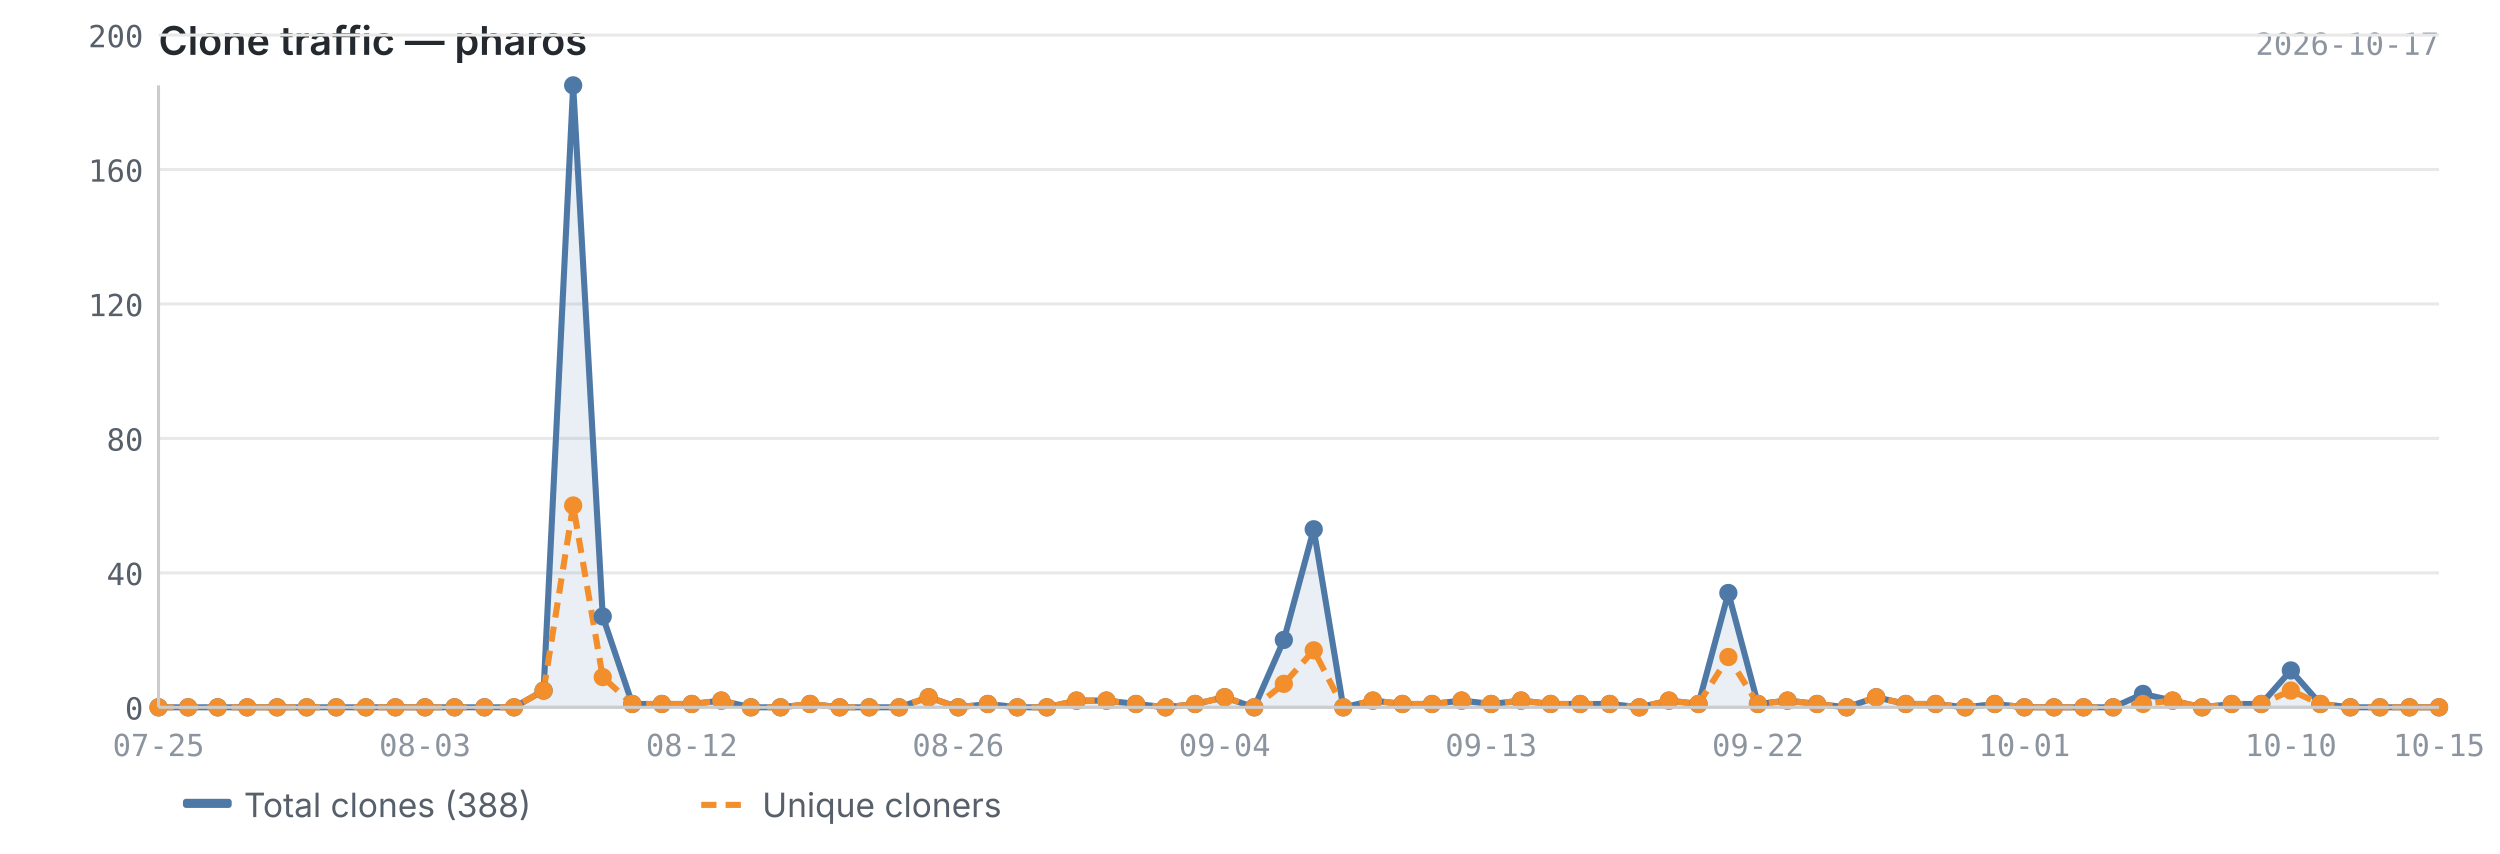
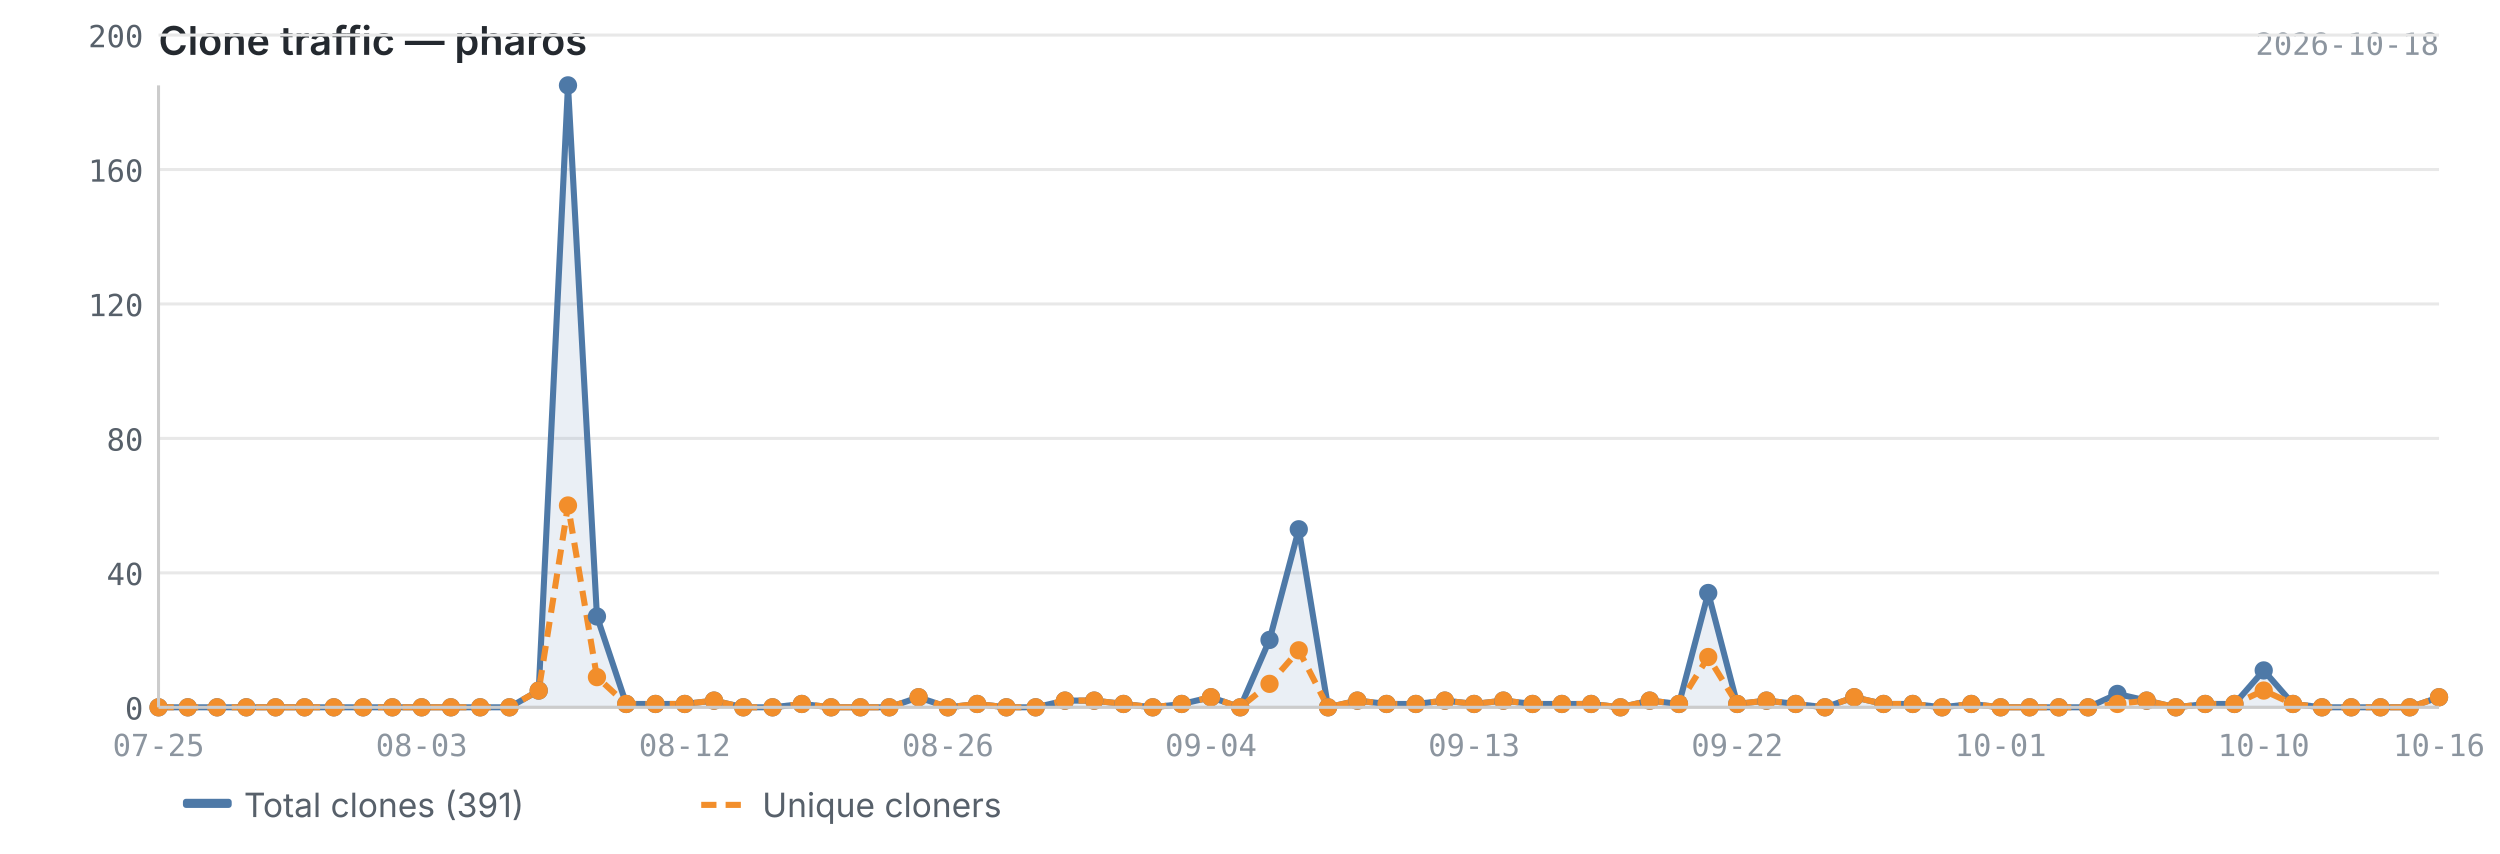
<svg xmlns="http://www.w3.org/2000/svg" viewBox="0 0 820 280" width="820" height="280">
  <text x="52" y="18" font-size="13" font-weight="600" fill="#24292f" font-family="-apple-system, BlinkMacSystemFont, 'Segoe UI', sans-serif">Clone traffic — pharos</text>
-   <text x="800" y="18" font-size="10" fill="#8c959f" font-family="ui-monospace, SFMono-Regular, 'SF Mono', Menlo, monospace" text-anchor="end">2026-10-17</text>
+   <text x="800" y="18" font-size="10" fill="#8c959f" font-family="ui-monospace, SFMono-Regular, 'SF Mono', Menlo, monospace" text-anchor="end">2026-10-18</text>
  <line x1="52" y1="232.0" x2="800" y2="232.0" stroke="#e8e8e8" stroke-width="1" />
  <line x1="52" y1="187.9" x2="800" y2="187.9" stroke="#e8e8e8" stroke-width="1" />
  <line x1="52" y1="143.8" x2="800" y2="143.8" stroke="#e8e8e8" stroke-width="1" />
  <line x1="52" y1="99.7" x2="800" y2="99.7" stroke="#e8e8e8" stroke-width="1" />
  <line x1="52" y1="55.6" x2="800" y2="55.6" stroke="#e8e8e8" stroke-width="1" />
  <line x1="52" y1="11.5" x2="800" y2="11.5" stroke="#e8e8e8" stroke-width="1" />
-   <path d="M52.0,232.0 L52.0,232.0 L61.7,232.0 L71.4,232.0 L81.1,232.0 L90.9,232.0 L100.6,232.0 L110.3,232.0 L120.0,232.0 L129.7,232.0 L139.4,232.0 L149.1,232.0 L158.9,232.0 L168.6,232.0 L178.3,226.5 L188.0,28.0 L197.7,202.2 L207.4,230.9 L217.1,230.9 L226.9,230.9 L236.6,229.8 L246.3,232.0 L256.0,232.0 L265.7,230.9 L275.4,232.0 L285.1,232.0 L294.9,232.0 L304.6,228.7 L314.3,232.0 L324.0,230.9 L333.7,232.0 L343.4,232.0 L353.1,229.8 L362.9,229.8 L372.6,230.9 L382.3,232.0 L392.0,230.9 L401.7,228.7 L411.4,232.0 L421.1,209.9 L430.9,173.6 L440.6,232.0 L450.3,229.8 L460.0,230.9 L469.7,230.9 L479.4,229.8 L489.1,230.9 L498.9,229.8 L508.6,230.9 L518.3,230.9 L528.0,230.9 L537.7,232.0 L547.4,229.8 L557.1,230.9 L566.9,194.5 L576.6,230.9 L586.3,229.8 L596.0,230.9 L605.7,232.0 L615.4,228.7 L625.1,230.9 L634.9,230.9 L644.6,232.0 L654.3,230.9 L664.0,232.0 L673.7,232.0 L683.4,232.0 L693.1,232.0 L702.9,227.6 L712.6,229.8 L722.3,232.0 L732.0,230.9 L741.7,230.9 L751.4,219.9 L761.1,230.9 L770.9,232.0 L780.6,232.0 L790.3,232.0 L800.0,232.0 L800.0,232.0 L52.0,232.0Z" fill="#4e79a7" opacity="0.12" />
-   <polyline points="52.0,232.0 61.7,232.0 71.4,232.0 81.1,232.0 90.9,232.0 100.6,232.0 110.3,232.0 120.0,232.0 129.7,232.0 139.4,232.0 149.1,232.0 158.9,232.0 168.6,232.0 178.3,226.5 188.0,28.0 197.7,202.2 207.4,230.9 217.1,230.9 226.9,230.9 236.6,229.8 246.3,232.0 256.0,232.0 265.7,230.9 275.4,232.0 285.1,232.0 294.9,232.0 304.6,228.7 314.3,232.0 324.0,230.9 333.7,232.0 343.4,232.0 353.1,229.8 362.9,229.8 372.6,230.9 382.3,232.0 392.0,230.9 401.7,228.7 411.4,232.0 421.1,209.9 430.9,173.6 440.6,232.0 450.3,229.8 460.0,230.9 469.7,230.9 479.4,229.8 489.1,230.9 498.9,229.8 508.6,230.9 518.3,230.9 528.0,230.9 537.7,232.0 547.4,229.8 557.1,230.9 566.9,194.5 576.6,230.9 586.3,229.8 596.0,230.9 605.7,232.0 615.4,228.7 625.1,230.9 634.9,230.9 644.6,232.0 654.3,230.9 664.0,232.0 673.7,232.0 683.4,232.0 693.1,232.0 702.9,227.6 712.6,229.8 722.3,232.0 732.0,230.9 741.7,230.9 751.4,219.9 761.1,230.9 770.9,232.0 780.6,232.0 790.3,232.0 800.0,232.0" fill="none" stroke="#4e79a7" stroke-width="2" stroke-linejoin="round" />
-   <polyline points="52.0,232.0 61.7,232.0 71.4,232.0 81.1,232.0 90.9,232.0 100.6,232.0 110.3,232.0 120.0,232.0 129.7,232.0 139.4,232.0 149.1,232.0 158.9,232.0 168.6,232.0 178.3,226.5 188.0,165.8 197.7,222.1 207.4,230.9 217.1,230.9 226.9,230.9 236.6,229.8 246.3,232.0 256.0,232.0 265.7,230.9 275.4,232.0 285.1,232.0 294.9,232.0 304.6,228.7 314.3,232.0 324.0,230.9 333.7,232.0 343.4,232.0 353.1,229.8 362.9,229.8 372.6,230.9 382.3,232.0 392.0,230.9 401.7,228.7 411.4,232.0 421.1,224.3 430.9,213.3 440.6,232.0 450.3,229.8 460.0,230.9 469.7,230.9 479.4,229.8 489.1,230.9 498.9,229.8 508.6,230.9 518.3,230.9 528.0,230.9 537.7,232.0 547.4,229.8 557.1,230.9 566.9,215.5 576.6,230.9 586.3,229.8 596.0,230.9 605.7,232.0 615.4,228.7 625.1,230.9 634.9,230.9 644.6,232.0 654.3,230.9 664.0,232.0 673.7,232.0 683.4,232.0 693.1,232.0 702.9,230.9 712.6,229.8 722.3,232.0 732.0,230.9 741.7,230.9 751.4,226.5 761.1,230.9 770.9,232.0 780.6,232.0 790.3,232.0 800.0,232.0" fill="none" stroke="#f28e2b" stroke-width="2" stroke-linejoin="round" stroke-dasharray="5,3" />
+   <path d="M52.0,232.0 L52.0,232.0 L61.6,232.0 L71.2,232.0 L80.8,232.0 L90.4,232.0 L99.9,232.0 L109.5,232.0 L119.1,232.0 L128.7,232.0 L138.3,232.0 L147.9,232.0 L157.5,232.0 L167.1,232.0 L176.7,226.5 L186.3,28.0 L195.8,202.2 L205.4,230.9 L215.0,230.9 L224.6,230.9 L234.2,229.8 L243.8,232.0 L253.4,232.0 L263.0,230.9 L272.6,232.0 L282.2,232.0 L291.7,232.0 L301.3,228.7 L310.9,232.0 L320.5,230.9 L330.1,232.0 L339.7,232.0 L349.3,229.8 L358.9,229.8 L368.5,230.9 L378.1,232.0 L387.6,230.9 L397.2,228.7 L406.8,232.0 L416.4,209.9 L426.0,173.6 L435.6,232.0 L445.2,229.8 L454.8,230.9 L464.4,230.9 L473.9,229.8 L483.5,230.9 L493.1,229.8 L502.7,230.9 L512.3,230.9 L521.9,230.9 L531.5,232.0 L541.1,229.8 L550.7,230.9 L560.3,194.5 L569.8,230.9 L579.4,229.8 L589.0,230.9 L598.6,232.0 L608.2,228.7 L617.8,230.9 L627.4,230.9 L637.0,232.0 L646.6,230.9 L656.2,232.0 L665.7,232.0 L675.3,232.0 L684.9,232.0 L694.5,227.6 L704.1,229.8 L713.7,232.0 L723.3,230.9 L732.9,230.9 L742.5,219.9 L752.1,230.9 L761.6,232.0 L771.2,232.0 L780.8,232.0 L790.4,232.0 L800.0,228.7 L800.0,232.0 L52.0,232.0Z" fill="#4e79a7" opacity="0.12" />
+   <polyline points="52.0,232.0 61.6,232.0 71.2,232.0 80.8,232.0 90.4,232.0 99.9,232.0 109.5,232.0 119.1,232.0 128.7,232.0 138.3,232.0 147.9,232.0 157.5,232.0 167.1,232.0 176.7,226.5 186.3,28.0 195.8,202.2 205.4,230.9 215.0,230.9 224.6,230.9 234.2,229.8 243.8,232.0 253.4,232.0 263.0,230.9 272.6,232.0 282.2,232.0 291.7,232.0 301.3,228.7 310.9,232.0 320.5,230.9 330.1,232.0 339.7,232.0 349.3,229.8 358.9,229.8 368.5,230.9 378.1,232.0 387.6,230.9 397.2,228.7 406.8,232.0 416.4,209.9 426.0,173.6 435.6,232.0 445.2,229.8 454.8,230.9 464.4,230.9 473.9,229.8 483.5,230.9 493.1,229.8 502.7,230.9 512.3,230.9 521.9,230.9 531.5,232.0 541.1,229.8 550.7,230.9 560.3,194.5 569.8,230.9 579.4,229.8 589.0,230.9 598.6,232.0 608.2,228.7 617.8,230.9 627.4,230.9 637.0,232.0 646.6,230.9 656.2,232.0 665.7,232.0 675.3,232.0 684.9,232.0 694.5,227.6 704.1,229.8 713.7,232.0 723.3,230.9 732.9,230.9 742.5,219.9 752.1,230.9 761.6,232.0 771.2,232.0 780.8,232.0 790.4,232.0 800.0,228.7" fill="none" stroke="#4e79a7" stroke-width="2" stroke-linejoin="round" />
+   <polyline points="52.0,232.0 61.6,232.0 71.2,232.0 80.8,232.0 90.4,232.0 99.9,232.0 109.5,232.0 119.1,232.0 128.7,232.0 138.3,232.0 147.9,232.0 157.5,232.0 167.1,232.0 176.7,226.5 186.3,165.8 195.8,222.1 205.4,230.9 215.0,230.9 224.6,230.9 234.2,229.8 243.8,232.0 253.4,232.0 263.0,230.9 272.6,232.0 282.2,232.0 291.7,232.0 301.3,228.7 310.9,232.0 320.5,230.9 330.1,232.0 339.7,232.0 349.3,229.8 358.9,229.8 368.5,230.9 378.1,232.0 387.6,230.9 397.2,228.7 406.8,232.0 416.4,224.3 426.0,213.3 435.6,232.0 445.2,229.8 454.8,230.9 464.4,230.9 473.9,229.8 483.5,230.9 493.1,229.8 502.7,230.9 512.3,230.9 521.9,230.9 531.5,232.0 541.1,229.8 550.7,230.9 560.3,215.5 569.8,230.9 579.4,229.8 589.0,230.9 598.6,232.0 608.2,228.7 617.8,230.9 627.4,230.9 637.0,232.0 646.6,230.9 656.2,232.0 665.7,232.0 675.3,232.0 684.9,232.0 694.5,230.9 704.1,229.8 713.7,232.0 723.3,230.9 732.9,230.9 742.5,226.5 752.1,230.9 761.6,232.0 771.2,232.0 780.8,232.0 790.4,232.0 800.0,228.7" fill="none" stroke="#f28e2b" stroke-width="2" stroke-linejoin="round" stroke-dasharray="5,3" />
  <circle cx="52.0" cy="232.0" r="3" fill="#4e79a7" />
-   <circle cx="61.7" cy="232.0" r="3" fill="#4e79a7" />
-   <circle cx="71.4" cy="232.0" r="3" fill="#4e79a7" />
-   <circle cx="81.1" cy="232.0" r="3" fill="#4e79a7" />
-   <circle cx="90.9" cy="232.0" r="3" fill="#4e79a7" />
-   <circle cx="100.6" cy="232.0" r="3" fill="#4e79a7" />
-   <circle cx="110.3" cy="232.0" r="3" fill="#4e79a7" />
-   <circle cx="120.0" cy="232.0" r="3" fill="#4e79a7" />
-   <circle cx="129.7" cy="232.0" r="3" fill="#4e79a7" />
-   <circle cx="139.4" cy="232.0" r="3" fill="#4e79a7" />
-   <circle cx="149.1" cy="232.0" r="3" fill="#4e79a7" />
-   <circle cx="158.9" cy="232.0" r="3" fill="#4e79a7" />
-   <circle cx="168.6" cy="232.0" r="3" fill="#4e79a7" />
-   <circle cx="178.3" cy="226.5" r="3" fill="#4e79a7" />
-   <circle cx="188.0" cy="28.0" r="3" fill="#4e79a7" />
-   <circle cx="197.7" cy="202.2" r="3" fill="#4e79a7" />
-   <circle cx="207.4" cy="230.9" r="3" fill="#4e79a7" />
-   <circle cx="217.1" cy="230.9" r="3" fill="#4e79a7" />
-   <circle cx="226.9" cy="230.9" r="3" fill="#4e79a7" />
-   <circle cx="236.6" cy="229.8" r="3" fill="#4e79a7" />
-   <circle cx="246.3" cy="232.0" r="3" fill="#4e79a7" />
-   <circle cx="256.0" cy="232.0" r="3" fill="#4e79a7" />
-   <circle cx="265.7" cy="230.9" r="3" fill="#4e79a7" />
-   <circle cx="275.4" cy="232.0" r="3" fill="#4e79a7" />
-   <circle cx="285.1" cy="232.0" r="3" fill="#4e79a7" />
-   <circle cx="294.9" cy="232.0" r="3" fill="#4e79a7" />
-   <circle cx="304.6" cy="228.7" r="3" fill="#4e79a7" />
-   <circle cx="314.3" cy="232.0" r="3" fill="#4e79a7" />
-   <circle cx="324.0" cy="230.9" r="3" fill="#4e79a7" />
-   <circle cx="333.7" cy="232.0" r="3" fill="#4e79a7" />
-   <circle cx="343.4" cy="232.0" r="3" fill="#4e79a7" />
-   <circle cx="353.1" cy="229.8" r="3" fill="#4e79a7" />
-   <circle cx="362.9" cy="229.8" r="3" fill="#4e79a7" />
-   <circle cx="372.6" cy="230.9" r="3" fill="#4e79a7" />
-   <circle cx="382.3" cy="232.0" r="3" fill="#4e79a7" />
-   <circle cx="392.0" cy="230.9" r="3" fill="#4e79a7" />
-   <circle cx="401.7" cy="228.7" r="3" fill="#4e79a7" />
-   <circle cx="411.4" cy="232.0" r="3" fill="#4e79a7" />
-   <circle cx="421.1" cy="209.9" r="3" fill="#4e79a7" />
-   <circle cx="430.9" cy="173.6" r="3" fill="#4e79a7" />
-   <circle cx="440.6" cy="232.0" r="3" fill="#4e79a7" />
-   <circle cx="450.3" cy="229.8" r="3" fill="#4e79a7" />
-   <circle cx="460.0" cy="230.9" r="3" fill="#4e79a7" />
-   <circle cx="469.7" cy="230.9" r="3" fill="#4e79a7" />
-   <circle cx="479.4" cy="229.8" r="3" fill="#4e79a7" />
-   <circle cx="489.1" cy="230.9" r="3" fill="#4e79a7" />
-   <circle cx="498.9" cy="229.8" r="3" fill="#4e79a7" />
-   <circle cx="508.6" cy="230.9" r="3" fill="#4e79a7" />
-   <circle cx="518.3" cy="230.9" r="3" fill="#4e79a7" />
-   <circle cx="528.0" cy="230.9" r="3" fill="#4e79a7" />
-   <circle cx="537.7" cy="232.0" r="3" fill="#4e79a7" />
-   <circle cx="547.4" cy="229.8" r="3" fill="#4e79a7" />
-   <circle cx="557.1" cy="230.9" r="3" fill="#4e79a7" />
-   <circle cx="566.9" cy="194.5" r="3" fill="#4e79a7" />
-   <circle cx="576.6" cy="230.9" r="3" fill="#4e79a7" />
-   <circle cx="586.3" cy="229.8" r="3" fill="#4e79a7" />
-   <circle cx="596.0" cy="230.9" r="3" fill="#4e79a7" />
-   <circle cx="605.7" cy="232.0" r="3" fill="#4e79a7" />
-   <circle cx="615.4" cy="228.7" r="3" fill="#4e79a7" />
-   <circle cx="625.1" cy="230.9" r="3" fill="#4e79a7" />
-   <circle cx="634.9" cy="230.9" r="3" fill="#4e79a7" />
-   <circle cx="644.6" cy="232.0" r="3" fill="#4e79a7" />
-   <circle cx="654.3" cy="230.9" r="3" fill="#4e79a7" />
-   <circle cx="664.0" cy="232.0" r="3" fill="#4e79a7" />
-   <circle cx="673.7" cy="232.0" r="3" fill="#4e79a7" />
-   <circle cx="683.4" cy="232.0" r="3" fill="#4e79a7" />
-   <circle cx="693.1" cy="232.0" r="3" fill="#4e79a7" />
-   <circle cx="702.9" cy="227.6" r="3" fill="#4e79a7" />
-   <circle cx="712.6" cy="229.8" r="3" fill="#4e79a7" />
-   <circle cx="722.3" cy="232.0" r="3" fill="#4e79a7" />
-   <circle cx="732.0" cy="230.9" r="3" fill="#4e79a7" />
-   <circle cx="741.7" cy="230.9" r="3" fill="#4e79a7" />
-   <circle cx="751.4" cy="219.9" r="3" fill="#4e79a7" />
-   <circle cx="761.1" cy="230.9" r="3" fill="#4e79a7" />
-   <circle cx="770.9" cy="232.0" r="3" fill="#4e79a7" />
-   <circle cx="780.6" cy="232.0" r="3" fill="#4e79a7" />
-   <circle cx="790.3" cy="232.0" r="3" fill="#4e79a7" />
-   <circle cx="800.0" cy="232.0" r="3" fill="#4e79a7" />
+   <circle cx="61.6" cy="232.0" r="3" fill="#4e79a7" />
+   <circle cx="71.2" cy="232.0" r="3" fill="#4e79a7" />
+   <circle cx="80.8" cy="232.0" r="3" fill="#4e79a7" />
+   <circle cx="90.4" cy="232.0" r="3" fill="#4e79a7" />
+   <circle cx="99.9" cy="232.0" r="3" fill="#4e79a7" />
+   <circle cx="109.5" cy="232.0" r="3" fill="#4e79a7" />
+   <circle cx="119.1" cy="232.0" r="3" fill="#4e79a7" />
+   <circle cx="128.7" cy="232.0" r="3" fill="#4e79a7" />
+   <circle cx="138.3" cy="232.0" r="3" fill="#4e79a7" />
+   <circle cx="147.9" cy="232.0" r="3" fill="#4e79a7" />
+   <circle cx="157.5" cy="232.0" r="3" fill="#4e79a7" />
+   <circle cx="167.1" cy="232.0" r="3" fill="#4e79a7" />
+   <circle cx="176.7" cy="226.5" r="3" fill="#4e79a7" />
+   <circle cx="186.3" cy="28.0" r="3" fill="#4e79a7" />
+   <circle cx="195.8" cy="202.2" r="3" fill="#4e79a7" />
+   <circle cx="205.4" cy="230.9" r="3" fill="#4e79a7" />
+   <circle cx="215.0" cy="230.9" r="3" fill="#4e79a7" />
+   <circle cx="224.6" cy="230.9" r="3" fill="#4e79a7" />
+   <circle cx="234.2" cy="229.8" r="3" fill="#4e79a7" />
+   <circle cx="243.8" cy="232.0" r="3" fill="#4e79a7" />
+   <circle cx="253.4" cy="232.0" r="3" fill="#4e79a7" />
+   <circle cx="263.0" cy="230.9" r="3" fill="#4e79a7" />
+   <circle cx="272.6" cy="232.0" r="3" fill="#4e79a7" />
+   <circle cx="282.2" cy="232.0" r="3" fill="#4e79a7" />
+   <circle cx="291.7" cy="232.0" r="3" fill="#4e79a7" />
+   <circle cx="301.3" cy="228.7" r="3" fill="#4e79a7" />
+   <circle cx="310.9" cy="232.0" r="3" fill="#4e79a7" />
+   <circle cx="320.5" cy="230.9" r="3" fill="#4e79a7" />
+   <circle cx="330.1" cy="232.0" r="3" fill="#4e79a7" />
+   <circle cx="339.7" cy="232.0" r="3" fill="#4e79a7" />
+   <circle cx="349.3" cy="229.8" r="3" fill="#4e79a7" />
+   <circle cx="358.9" cy="229.8" r="3" fill="#4e79a7" />
+   <circle cx="368.5" cy="230.9" r="3" fill="#4e79a7" />
+   <circle cx="378.1" cy="232.0" r="3" fill="#4e79a7" />
+   <circle cx="387.6" cy="230.9" r="3" fill="#4e79a7" />
+   <circle cx="397.2" cy="228.7" r="3" fill="#4e79a7" />
+   <circle cx="406.8" cy="232.0" r="3" fill="#4e79a7" />
+   <circle cx="416.4" cy="209.9" r="3" fill="#4e79a7" />
+   <circle cx="426.0" cy="173.6" r="3" fill="#4e79a7" />
+   <circle cx="435.6" cy="232.0" r="3" fill="#4e79a7" />
+   <circle cx="445.2" cy="229.8" r="3" fill="#4e79a7" />
+   <circle cx="454.8" cy="230.9" r="3" fill="#4e79a7" />
+   <circle cx="464.4" cy="230.9" r="3" fill="#4e79a7" />
+   <circle cx="473.9" cy="229.8" r="3" fill="#4e79a7" />
+   <circle cx="483.5" cy="230.9" r="3" fill="#4e79a7" />
+   <circle cx="493.1" cy="229.8" r="3" fill="#4e79a7" />
+   <circle cx="502.7" cy="230.9" r="3" fill="#4e79a7" />
+   <circle cx="512.3" cy="230.9" r="3" fill="#4e79a7" />
+   <circle cx="521.9" cy="230.9" r="3" fill="#4e79a7" />
+   <circle cx="531.5" cy="232.0" r="3" fill="#4e79a7" />
+   <circle cx="541.1" cy="229.8" r="3" fill="#4e79a7" />
+   <circle cx="550.7" cy="230.9" r="3" fill="#4e79a7" />
+   <circle cx="560.3" cy="194.5" r="3" fill="#4e79a7" />
+   <circle cx="569.8" cy="230.9" r="3" fill="#4e79a7" />
+   <circle cx="579.4" cy="229.8" r="3" fill="#4e79a7" />
+   <circle cx="589.0" cy="230.9" r="3" fill="#4e79a7" />
+   <circle cx="598.6" cy="232.0" r="3" fill="#4e79a7" />
+   <circle cx="608.2" cy="228.7" r="3" fill="#4e79a7" />
+   <circle cx="617.8" cy="230.9" r="3" fill="#4e79a7" />
+   <circle cx="627.4" cy="230.9" r="3" fill="#4e79a7" />
+   <circle cx="637.0" cy="232.0" r="3" fill="#4e79a7" />
+   <circle cx="646.6" cy="230.9" r="3" fill="#4e79a7" />
+   <circle cx="656.2" cy="232.0" r="3" fill="#4e79a7" />
+   <circle cx="665.7" cy="232.0" r="3" fill="#4e79a7" />
+   <circle cx="675.3" cy="232.0" r="3" fill="#4e79a7" />
+   <circle cx="684.9" cy="232.0" r="3" fill="#4e79a7" />
+   <circle cx="694.5" cy="227.6" r="3" fill="#4e79a7" />
+   <circle cx="704.1" cy="229.8" r="3" fill="#4e79a7" />
+   <circle cx="713.7" cy="232.0" r="3" fill="#4e79a7" />
+   <circle cx="723.3" cy="230.9" r="3" fill="#4e79a7" />
+   <circle cx="732.9" cy="230.9" r="3" fill="#4e79a7" />
+   <circle cx="742.5" cy="219.9" r="3" fill="#4e79a7" />
+   <circle cx="752.1" cy="230.9" r="3" fill="#4e79a7" />
+   <circle cx="761.6" cy="232.0" r="3" fill="#4e79a7" />
+   <circle cx="771.2" cy="232.0" r="3" fill="#4e79a7" />
+   <circle cx="780.8" cy="232.0" r="3" fill="#4e79a7" />
+   <circle cx="790.4" cy="232.0" r="3" fill="#4e79a7" />
+   <circle cx="800.0" cy="228.7" r="3" fill="#4e79a7" />
  <circle cx="52.0" cy="232.0" r="3" fill="#f28e2b" />
-   <circle cx="61.7" cy="232.0" r="3" fill="#f28e2b" />
-   <circle cx="71.4" cy="232.0" r="3" fill="#f28e2b" />
-   <circle cx="81.1" cy="232.0" r="3" fill="#f28e2b" />
-   <circle cx="90.9" cy="232.0" r="3" fill="#f28e2b" />
-   <circle cx="100.6" cy="232.0" r="3" fill="#f28e2b" />
-   <circle cx="110.3" cy="232.0" r="3" fill="#f28e2b" />
-   <circle cx="120.0" cy="232.0" r="3" fill="#f28e2b" />
-   <circle cx="129.7" cy="232.0" r="3" fill="#f28e2b" />
-   <circle cx="139.4" cy="232.0" r="3" fill="#f28e2b" />
-   <circle cx="149.1" cy="232.0" r="3" fill="#f28e2b" />
-   <circle cx="158.9" cy="232.0" r="3" fill="#f28e2b" />
-   <circle cx="168.6" cy="232.0" r="3" fill="#f28e2b" />
-   <circle cx="178.3" cy="226.5" r="3" fill="#f28e2b" />
-   <circle cx="188.0" cy="165.8" r="3" fill="#f28e2b" />
-   <circle cx="197.7" cy="222.1" r="3" fill="#f28e2b" />
-   <circle cx="207.4" cy="230.9" r="3" fill="#f28e2b" />
-   <circle cx="217.1" cy="230.9" r="3" fill="#f28e2b" />
-   <circle cx="226.9" cy="230.9" r="3" fill="#f28e2b" />
-   <circle cx="236.6" cy="229.8" r="3" fill="#f28e2b" />
-   <circle cx="246.3" cy="232.0" r="3" fill="#f28e2b" />
-   <circle cx="256.0" cy="232.0" r="3" fill="#f28e2b" />
-   <circle cx="265.7" cy="230.9" r="3" fill="#f28e2b" />
-   <circle cx="275.4" cy="232.0" r="3" fill="#f28e2b" />
-   <circle cx="285.1" cy="232.0" r="3" fill="#f28e2b" />
-   <circle cx="294.9" cy="232.0" r="3" fill="#f28e2b" />
-   <circle cx="304.6" cy="228.7" r="3" fill="#f28e2b" />
-   <circle cx="314.3" cy="232.0" r="3" fill="#f28e2b" />
-   <circle cx="324.0" cy="230.9" r="3" fill="#f28e2b" />
-   <circle cx="333.7" cy="232.0" r="3" fill="#f28e2b" />
-   <circle cx="343.4" cy="232.0" r="3" fill="#f28e2b" />
-   <circle cx="353.1" cy="229.8" r="3" fill="#f28e2b" />
-   <circle cx="362.9" cy="229.8" r="3" fill="#f28e2b" />
-   <circle cx="372.6" cy="230.9" r="3" fill="#f28e2b" />
-   <circle cx="382.3" cy="232.0" r="3" fill="#f28e2b" />
-   <circle cx="392.0" cy="230.9" r="3" fill="#f28e2b" />
-   <circle cx="401.7" cy="228.7" r="3" fill="#f28e2b" />
-   <circle cx="411.4" cy="232.0" r="3" fill="#f28e2b" />
-   <circle cx="421.1" cy="224.3" r="3" fill="#f28e2b" />
-   <circle cx="430.9" cy="213.3" r="3" fill="#f28e2b" />
-   <circle cx="440.6" cy="232.0" r="3" fill="#f28e2b" />
-   <circle cx="450.3" cy="229.8" r="3" fill="#f28e2b" />
-   <circle cx="460.0" cy="230.9" r="3" fill="#f28e2b" />
-   <circle cx="469.7" cy="230.9" r="3" fill="#f28e2b" />
-   <circle cx="479.4" cy="229.8" r="3" fill="#f28e2b" />
-   <circle cx="489.1" cy="230.9" r="3" fill="#f28e2b" />
-   <circle cx="498.9" cy="229.8" r="3" fill="#f28e2b" />
-   <circle cx="508.6" cy="230.9" r="3" fill="#f28e2b" />
-   <circle cx="518.3" cy="230.9" r="3" fill="#f28e2b" />
-   <circle cx="528.0" cy="230.9" r="3" fill="#f28e2b" />
-   <circle cx="537.7" cy="232.0" r="3" fill="#f28e2b" />
-   <circle cx="547.4" cy="229.8" r="3" fill="#f28e2b" />
-   <circle cx="557.1" cy="230.9" r="3" fill="#f28e2b" />
-   <circle cx="566.9" cy="215.5" r="3" fill="#f28e2b" />
-   <circle cx="576.6" cy="230.9" r="3" fill="#f28e2b" />
-   <circle cx="586.3" cy="229.8" r="3" fill="#f28e2b" />
-   <circle cx="596.0" cy="230.9" r="3" fill="#f28e2b" />
-   <circle cx="605.7" cy="232.0" r="3" fill="#f28e2b" />
-   <circle cx="615.4" cy="228.7" r="3" fill="#f28e2b" />
-   <circle cx="625.1" cy="230.9" r="3" fill="#f28e2b" />
-   <circle cx="634.9" cy="230.9" r="3" fill="#f28e2b" />
-   <circle cx="644.6" cy="232.0" r="3" fill="#f28e2b" />
-   <circle cx="654.3" cy="230.9" r="3" fill="#f28e2b" />
-   <circle cx="664.0" cy="232.0" r="3" fill="#f28e2b" />
-   <circle cx="673.7" cy="232.0" r="3" fill="#f28e2b" />
-   <circle cx="683.4" cy="232.0" r="3" fill="#f28e2b" />
-   <circle cx="693.1" cy="232.0" r="3" fill="#f28e2b" />
-   <circle cx="702.9" cy="230.9" r="3" fill="#f28e2b" />
-   <circle cx="712.6" cy="229.8" r="3" fill="#f28e2b" />
-   <circle cx="722.3" cy="232.0" r="3" fill="#f28e2b" />
-   <circle cx="732.0" cy="230.9" r="3" fill="#f28e2b" />
-   <circle cx="741.7" cy="230.9" r="3" fill="#f28e2b" />
-   <circle cx="751.4" cy="226.5" r="3" fill="#f28e2b" />
-   <circle cx="761.1" cy="230.9" r="3" fill="#f28e2b" />
-   <circle cx="770.9" cy="232.0" r="3" fill="#f28e2b" />
-   <circle cx="780.6" cy="232.0" r="3" fill="#f28e2b" />
-   <circle cx="790.3" cy="232.0" r="3" fill="#f28e2b" />
-   <circle cx="800.0" cy="232.0" r="3" fill="#f28e2b" />
+   <circle cx="61.6" cy="232.0" r="3" fill="#f28e2b" />
+   <circle cx="71.2" cy="232.0" r="3" fill="#f28e2b" />
+   <circle cx="80.8" cy="232.0" r="3" fill="#f28e2b" />
+   <circle cx="90.4" cy="232.0" r="3" fill="#f28e2b" />
+   <circle cx="99.9" cy="232.0" r="3" fill="#f28e2b" />
+   <circle cx="109.5" cy="232.0" r="3" fill="#f28e2b" />
+   <circle cx="119.1" cy="232.0" r="3" fill="#f28e2b" />
+   <circle cx="128.7" cy="232.0" r="3" fill="#f28e2b" />
+   <circle cx="138.3" cy="232.0" r="3" fill="#f28e2b" />
+   <circle cx="147.9" cy="232.0" r="3" fill="#f28e2b" />
+   <circle cx="157.5" cy="232.0" r="3" fill="#f28e2b" />
+   <circle cx="167.1" cy="232.0" r="3" fill="#f28e2b" />
+   <circle cx="176.7" cy="226.5" r="3" fill="#f28e2b" />
+   <circle cx="186.3" cy="165.8" r="3" fill="#f28e2b" />
+   <circle cx="195.8" cy="222.1" r="3" fill="#f28e2b" />
+   <circle cx="205.4" cy="230.9" r="3" fill="#f28e2b" />
+   <circle cx="215.0" cy="230.9" r="3" fill="#f28e2b" />
+   <circle cx="224.6" cy="230.9" r="3" fill="#f28e2b" />
+   <circle cx="234.2" cy="229.8" r="3" fill="#f28e2b" />
+   <circle cx="243.8" cy="232.0" r="3" fill="#f28e2b" />
+   <circle cx="253.4" cy="232.0" r="3" fill="#f28e2b" />
+   <circle cx="263.0" cy="230.9" r="3" fill="#f28e2b" />
+   <circle cx="272.6" cy="232.0" r="3" fill="#f28e2b" />
+   <circle cx="282.2" cy="232.0" r="3" fill="#f28e2b" />
+   <circle cx="291.7" cy="232.0" r="3" fill="#f28e2b" />
+   <circle cx="301.3" cy="228.7" r="3" fill="#f28e2b" />
+   <circle cx="310.9" cy="232.0" r="3" fill="#f28e2b" />
+   <circle cx="320.5" cy="230.9" r="3" fill="#f28e2b" />
+   <circle cx="330.1" cy="232.0" r="3" fill="#f28e2b" />
+   <circle cx="339.7" cy="232.0" r="3" fill="#f28e2b" />
+   <circle cx="349.3" cy="229.8" r="3" fill="#f28e2b" />
+   <circle cx="358.9" cy="229.8" r="3" fill="#f28e2b" />
+   <circle cx="368.5" cy="230.9" r="3" fill="#f28e2b" />
+   <circle cx="378.1" cy="232.0" r="3" fill="#f28e2b" />
+   <circle cx="387.6" cy="230.9" r="3" fill="#f28e2b" />
+   <circle cx="397.2" cy="228.7" r="3" fill="#f28e2b" />
+   <circle cx="406.8" cy="232.0" r="3" fill="#f28e2b" />
+   <circle cx="416.4" cy="224.3" r="3" fill="#f28e2b" />
+   <circle cx="426.0" cy="213.3" r="3" fill="#f28e2b" />
+   <circle cx="435.6" cy="232.0" r="3" fill="#f28e2b" />
+   <circle cx="445.2" cy="229.8" r="3" fill="#f28e2b" />
+   <circle cx="454.8" cy="230.9" r="3" fill="#f28e2b" />
+   <circle cx="464.4" cy="230.9" r="3" fill="#f28e2b" />
+   <circle cx="473.9" cy="229.8" r="3" fill="#f28e2b" />
+   <circle cx="483.5" cy="230.9" r="3" fill="#f28e2b" />
+   <circle cx="493.1" cy="229.8" r="3" fill="#f28e2b" />
+   <circle cx="502.7" cy="230.9" r="3" fill="#f28e2b" />
+   <circle cx="512.3" cy="230.9" r="3" fill="#f28e2b" />
+   <circle cx="521.9" cy="230.9" r="3" fill="#f28e2b" />
+   <circle cx="531.5" cy="232.0" r="3" fill="#f28e2b" />
+   <circle cx="541.1" cy="229.8" r="3" fill="#f28e2b" />
+   <circle cx="550.7" cy="230.9" r="3" fill="#f28e2b" />
+   <circle cx="560.3" cy="215.5" r="3" fill="#f28e2b" />
+   <circle cx="569.8" cy="230.9" r="3" fill="#f28e2b" />
+   <circle cx="579.4" cy="229.8" r="3" fill="#f28e2b" />
+   <circle cx="589.0" cy="230.9" r="3" fill="#f28e2b" />
+   <circle cx="598.6" cy="232.0" r="3" fill="#f28e2b" />
+   <circle cx="608.2" cy="228.7" r="3" fill="#f28e2b" />
+   <circle cx="617.8" cy="230.9" r="3" fill="#f28e2b" />
+   <circle cx="627.4" cy="230.9" r="3" fill="#f28e2b" />
+   <circle cx="637.0" cy="232.0" r="3" fill="#f28e2b" />
+   <circle cx="646.6" cy="230.9" r="3" fill="#f28e2b" />
+   <circle cx="656.2" cy="232.0" r="3" fill="#f28e2b" />
+   <circle cx="665.7" cy="232.0" r="3" fill="#f28e2b" />
+   <circle cx="675.3" cy="232.0" r="3" fill="#f28e2b" />
+   <circle cx="684.9" cy="232.0" r="3" fill="#f28e2b" />
+   <circle cx="694.5" cy="230.9" r="3" fill="#f28e2b" />
+   <circle cx="704.1" cy="229.8" r="3" fill="#f28e2b" />
+   <circle cx="713.7" cy="232.0" r="3" fill="#f28e2b" />
+   <circle cx="723.3" cy="230.9" r="3" fill="#f28e2b" />
+   <circle cx="732.9" cy="230.9" r="3" fill="#f28e2b" />
+   <circle cx="742.5" cy="226.5" r="3" fill="#f28e2b" />
+   <circle cx="752.1" cy="230.9" r="3" fill="#f28e2b" />
+   <circle cx="761.6" cy="232.0" r="3" fill="#f28e2b" />
+   <circle cx="771.2" cy="232.0" r="3" fill="#f28e2b" />
+   <circle cx="780.8" cy="232.0" r="3" fill="#f28e2b" />
+   <circle cx="790.4" cy="232.0" r="3" fill="#f28e2b" />
+   <circle cx="800.0" cy="228.7" r="3" fill="#f28e2b" />
  <line x1="52" y1="28" x2="52" y2="232" stroke="#cccccc" stroke-width="1" />
  <line x1="52" y1="232" x2="800" y2="232" stroke="#cccccc" stroke-width="1" />
  <text x="47" y="236.0" text-anchor="end" font-size="10" fill="#57606a" font-family="ui-monospace, SFMono-Regular, 'SF Mono', Menlo, monospace">0</text>
  <text x="47" y="191.9" text-anchor="end" font-size="10" fill="#57606a" font-family="ui-monospace, SFMono-Regular, 'SF Mono', Menlo, monospace">40</text>
  <text x="47" y="147.8" text-anchor="end" font-size="10" fill="#57606a" font-family="ui-monospace, SFMono-Regular, 'SF Mono', Menlo, monospace">80</text>
  <text x="47" y="103.7" text-anchor="end" font-size="10" fill="#57606a" font-family="ui-monospace, SFMono-Regular, 'SF Mono', Menlo, monospace">120</text>
  <text x="47" y="59.6" text-anchor="end" font-size="10" fill="#57606a" font-family="ui-monospace, SFMono-Regular, 'SF Mono', Menlo, monospace">160</text>
  <text x="47" y="15.5" text-anchor="end" font-size="10" fill="#57606a" font-family="ui-monospace, SFMono-Regular, 'SF Mono', Menlo, monospace">200</text>
  <text x="52.0" y="248" text-anchor="middle" font-size="10" fill="#8c959f" font-family="ui-monospace, SFMono-Regular, 'SF Mono', Menlo, monospace">07-25</text>
-   <text x="401.7" y="248" text-anchor="middle" font-size="10" fill="#8c959f" font-family="ui-monospace, SFMono-Regular, 'SF Mono', Menlo, monospace">09-04</text>
-   <text x="751.4" y="248" text-anchor="middle" font-size="10" fill="#8c959f" font-family="ui-monospace, SFMono-Regular, 'SF Mono', Menlo, monospace">10-10</text>
-   <text x="139.4" y="248" text-anchor="middle" font-size="10" fill="#8c959f" font-family="ui-monospace, SFMono-Regular, 'SF Mono', Menlo, monospace">08-03</text>
-   <text x="489.1" y="248" text-anchor="middle" font-size="10" fill="#8c959f" font-family="ui-monospace, SFMono-Regular, 'SF Mono', Menlo, monospace">09-13</text>
-   <text x="800.0" y="248" text-anchor="middle" font-size="10" fill="#8c959f" font-family="ui-monospace, SFMono-Regular, 'SF Mono', Menlo, monospace">10-15</text>
-   <text x="226.9" y="248" text-anchor="middle" font-size="10" fill="#8c959f" font-family="ui-monospace, SFMono-Regular, 'SF Mono', Menlo, monospace">08-12</text>
-   <text x="576.6" y="248" text-anchor="middle" font-size="10" fill="#8c959f" font-family="ui-monospace, SFMono-Regular, 'SF Mono', Menlo, monospace">09-22</text>
-   <text x="314.3" y="248" text-anchor="middle" font-size="10" fill="#8c959f" font-family="ui-monospace, SFMono-Regular, 'SF Mono', Menlo, monospace">08-26</text>
-   <text x="664.0" y="248" text-anchor="middle" font-size="10" fill="#8c959f" font-family="ui-monospace, SFMono-Regular, 'SF Mono', Menlo, monospace">10-01</text>
+   <text x="397.2" y="248" text-anchor="middle" font-size="10" fill="#8c959f" font-family="ui-monospace, SFMono-Regular, 'SF Mono', Menlo, monospace">09-04</text>
+   <text x="742.5" y="248" text-anchor="middle" font-size="10" fill="#8c959f" font-family="ui-monospace, SFMono-Regular, 'SF Mono', Menlo, monospace">10-10</text>
+   <text x="138.3" y="248" text-anchor="middle" font-size="10" fill="#8c959f" font-family="ui-monospace, SFMono-Regular, 'SF Mono', Menlo, monospace">08-03</text>
+   <text x="483.5" y="248" text-anchor="middle" font-size="10" fill="#8c959f" font-family="ui-monospace, SFMono-Regular, 'SF Mono', Menlo, monospace">09-13</text>
+   <text x="800.0" y="248" text-anchor="middle" font-size="10" fill="#8c959f" font-family="ui-monospace, SFMono-Regular, 'SF Mono', Menlo, monospace">10-16</text>
+   <text x="224.6" y="248" text-anchor="middle" font-size="10" fill="#8c959f" font-family="ui-monospace, SFMono-Regular, 'SF Mono', Menlo, monospace">08-12</text>
+   <text x="569.8" y="248" text-anchor="middle" font-size="10" fill="#8c959f" font-family="ui-monospace, SFMono-Regular, 'SF Mono', Menlo, monospace">09-22</text>
+   <text x="310.9" y="248" text-anchor="middle" font-size="10" fill="#8c959f" font-family="ui-monospace, SFMono-Regular, 'SF Mono', Menlo, monospace">08-26</text>
+   <text x="656.2" y="248" text-anchor="middle" font-size="10" fill="#8c959f" font-family="ui-monospace, SFMono-Regular, 'SF Mono', Menlo, monospace">10-01</text>
  <rect x="60" y="262" width="16" height="3" fill="#4e79a7" rx="1" />
-   <text x="80" y="268" font-size="11" fill="#57606a" font-family="-apple-system, BlinkMacSystemFont, 'Segoe UI', sans-serif">Total clones (388)</text>
+   <text x="80" y="268" font-size="11" fill="#57606a" font-family="-apple-system, BlinkMacSystemFont, 'Segoe UI', sans-serif">Total clones (391)</text>
  <line x1="230" y1="264" x2="246" y2="264" stroke="#f28e2b" stroke-width="2" stroke-dasharray="5,3" />
  <text x="250" y="268" font-size="11" fill="#57606a" font-family="-apple-system, BlinkMacSystemFont, 'Segoe UI', sans-serif">Unique cloners</text>
</svg>
